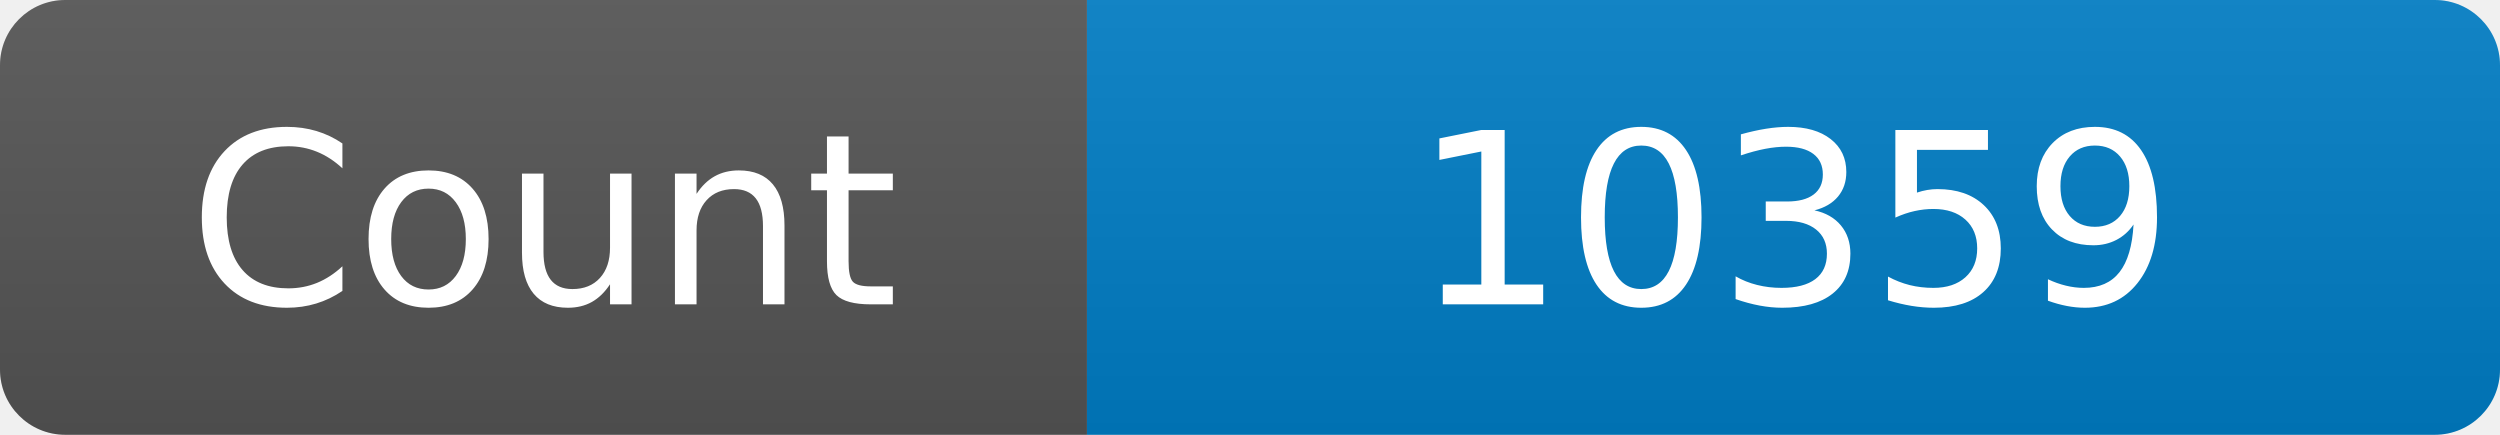
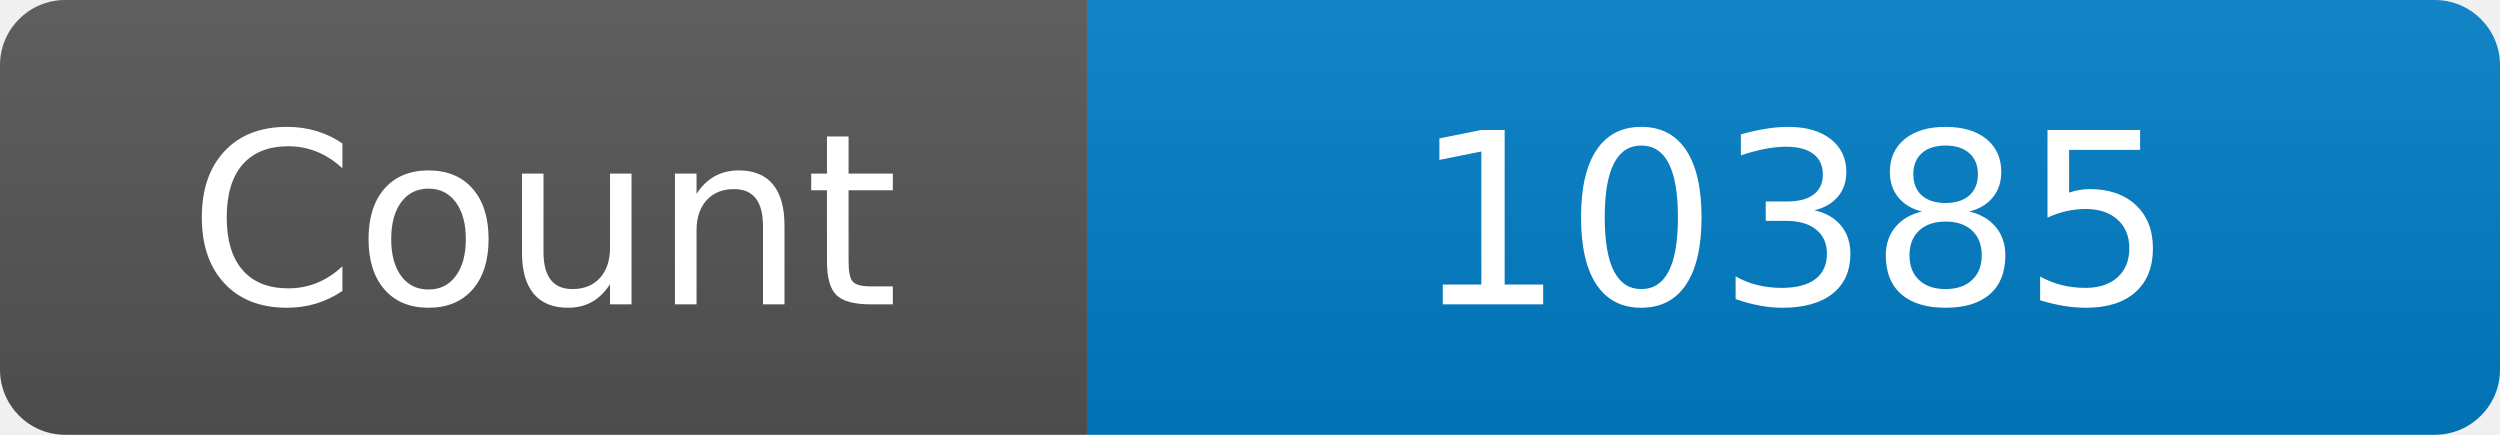
<svg xmlns="http://www.w3.org/2000/svg" width="115" height="20" role="img" aria-label="Maintained?: yes">
  <linearGradient id="s" x2="0" y2="100%">
    <stop offset="0" stop-color="#bbb" stop-opacity=".1" />
    <stop offset="1" stop-opacity=".1" />
  </linearGradient>
  <clipPath id="r">
    <rect width="115" height="20" rx="3" fill="#fff" />
  </clipPath>
  <g clip-path="url(#r)">
    <rect width="50" height="20" fill="#555" />
    <rect x="50" width="160" height="20" fill="#007ec6" />
    <rect width="115" height="20" fill="url(#s)" />
  </g>
  <g fill="#fff" text-anchor="middle" font-family="Verdana,Geneva,DejaVu Sans,sans-serif" font-size="110">
    <text x="250" y="140" transform="scale(.1)" fill="#fff">Count</text>
-     <text x="825" y="140" transform="scale(.1)" fill="#fff">10359</text>
+     <text x="825" y="140" transform="scale(.1)" fill="#fff">10385</text>
  </g>
</svg>
